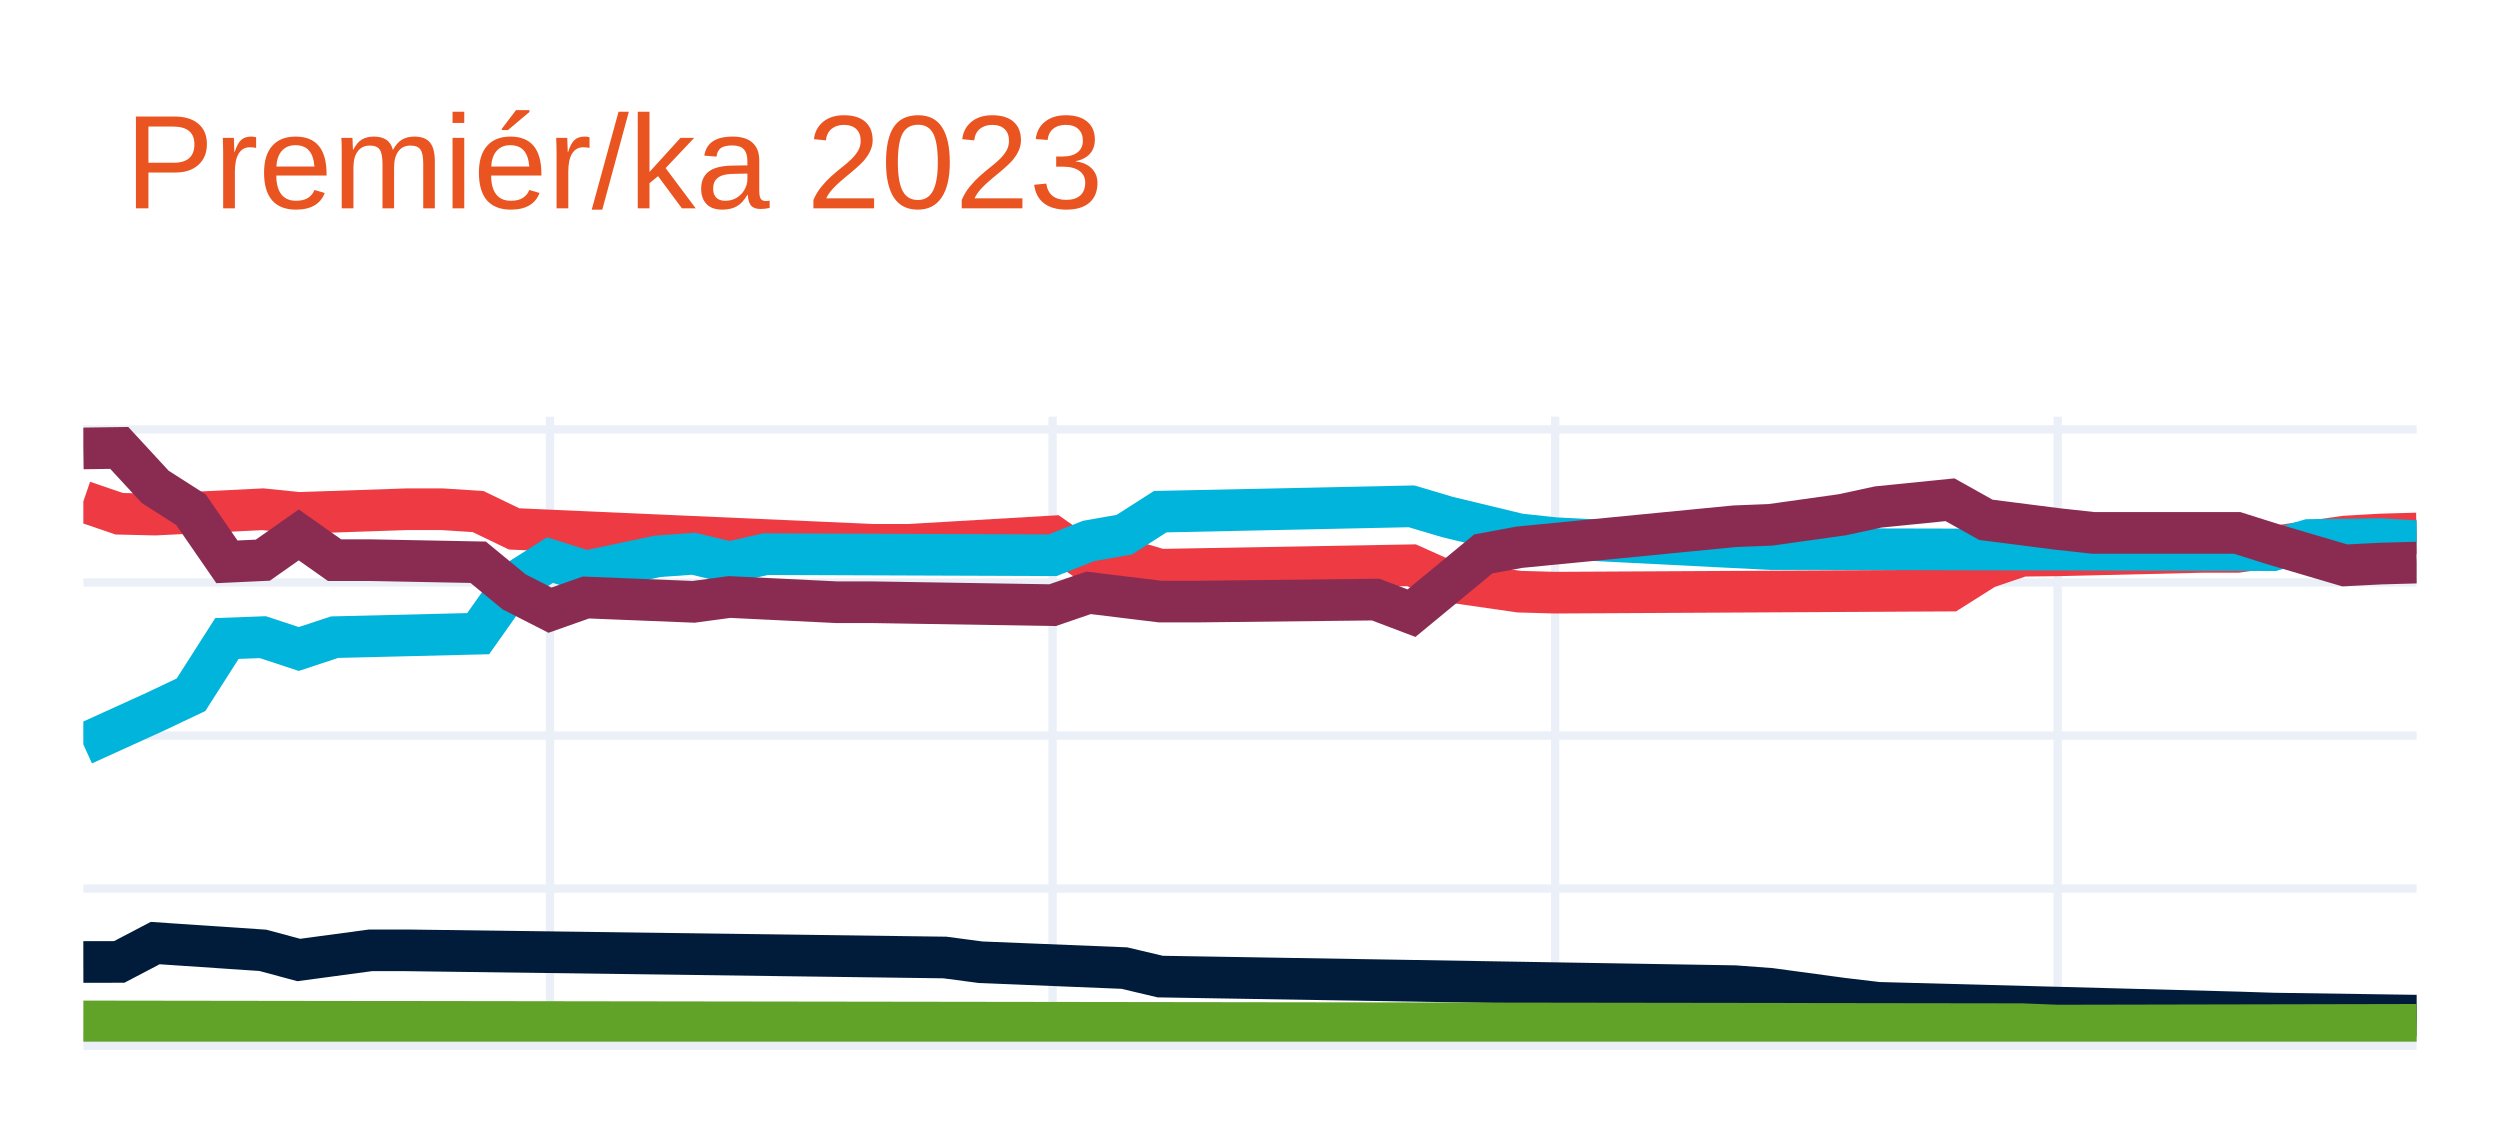
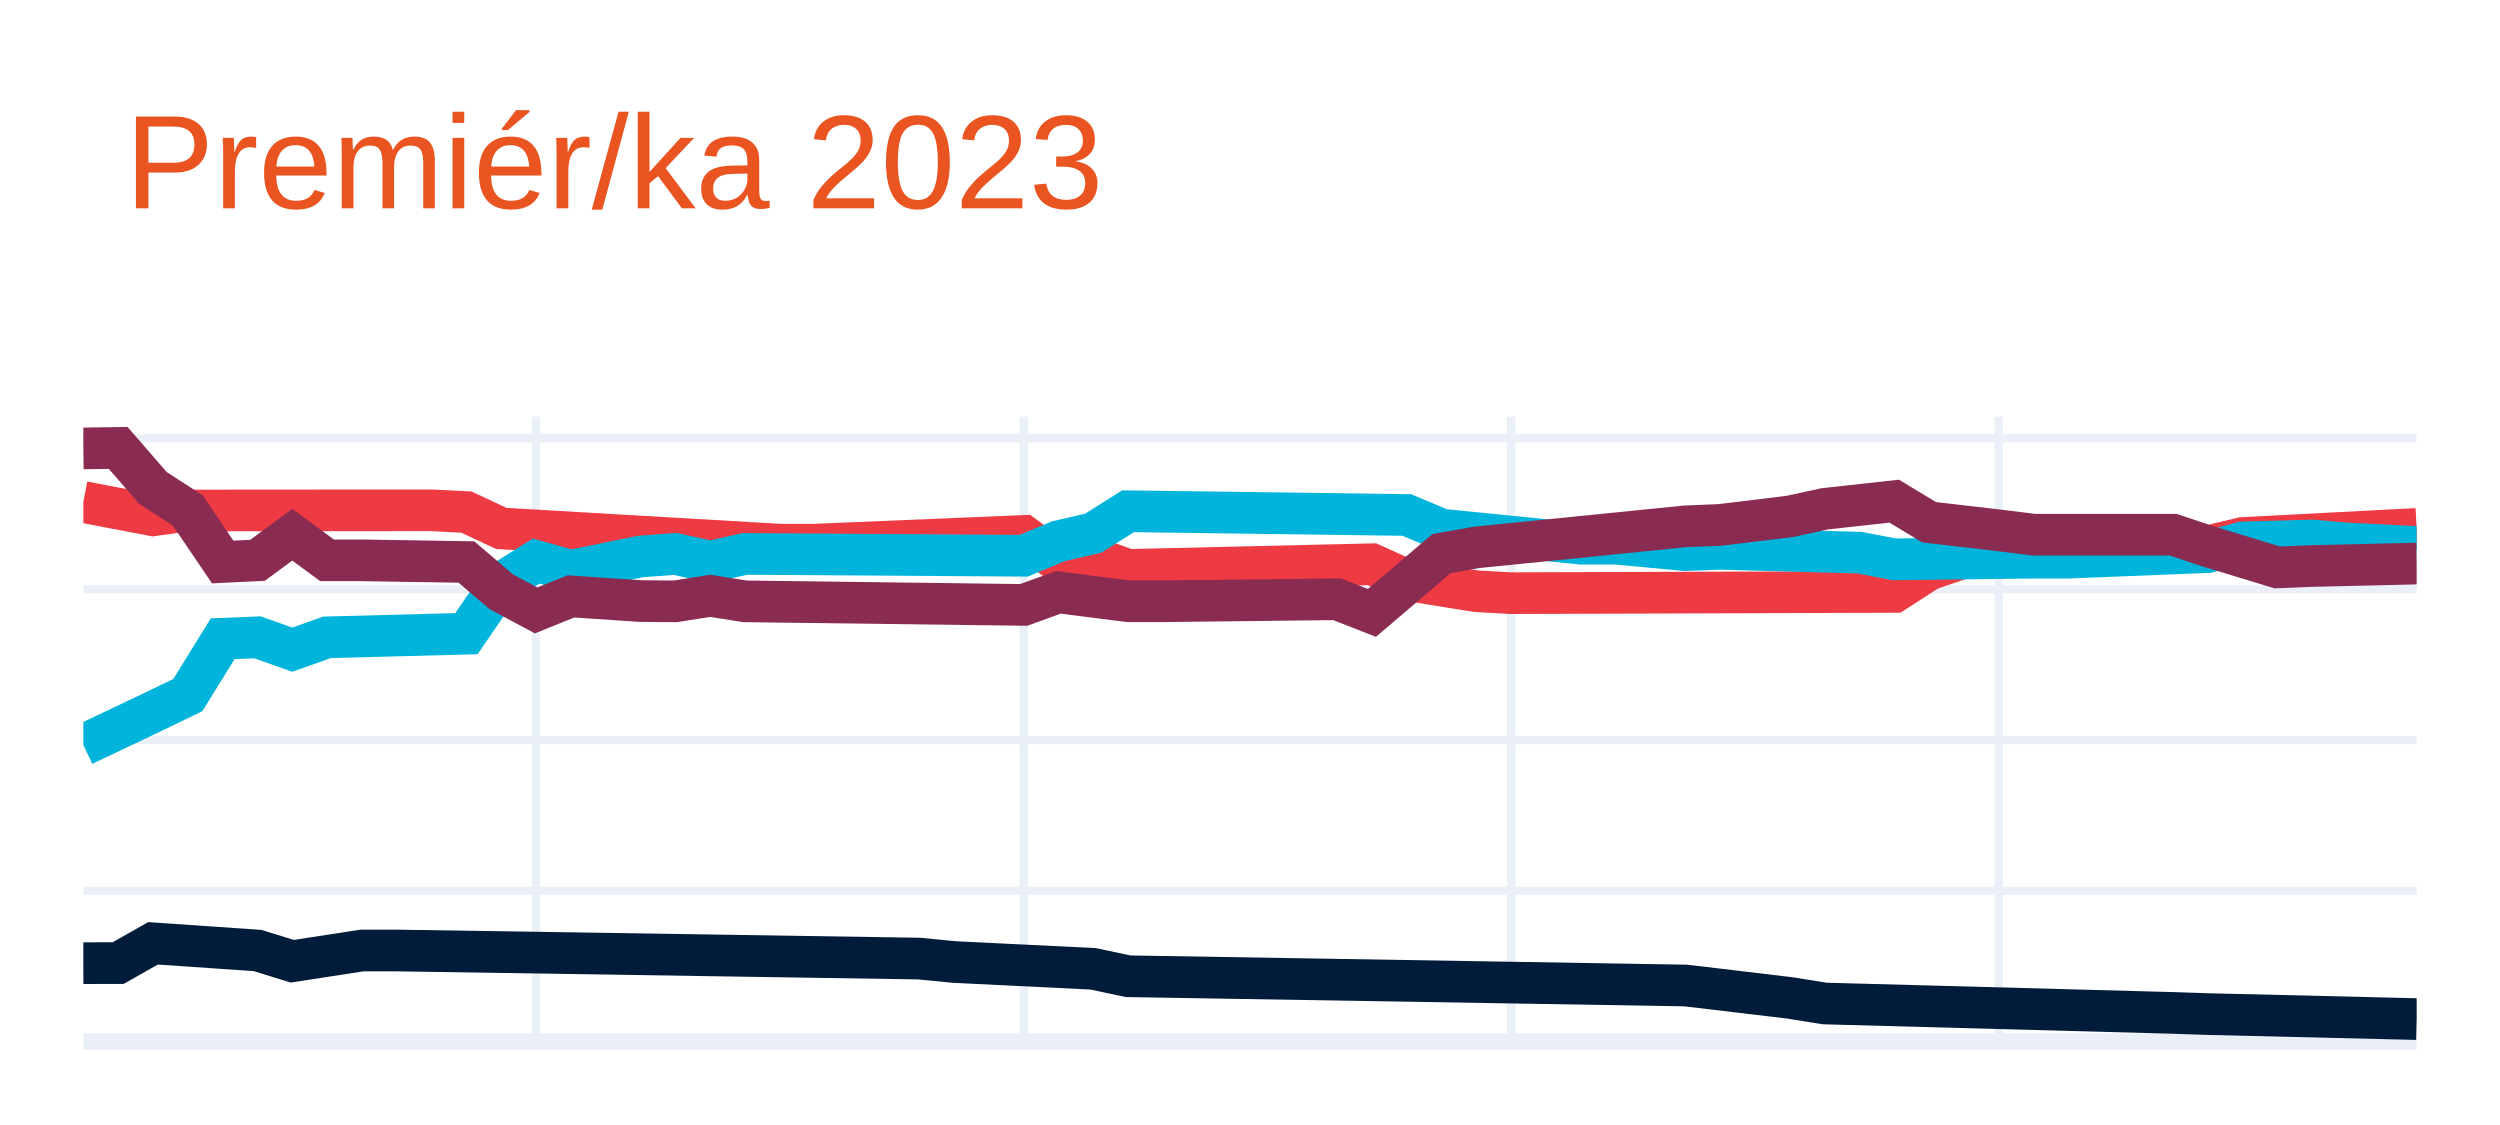
<svg xmlns="http://www.w3.org/2000/svg" class="main-svg" width="300" height="135" style="" viewBox="0 0 300 135">
  <rect x="0" y="0" width="300" height="135" style="fill: rgb(255, 255, 255); fill-opacity: 1;" />
-   <defs id="defs-9278fb">
+   <defs id="defs-298876">
    <g class="clips">
-       <clipPath id="clip9278fbxyplot" class="plotclip">
+       <clipPath id="clip298876xyplot" class="plotclip">
        <rect width="280" height="75" />
      </clipPath>
-       <clipPath class="axesclip" id="clip9278fbx">
+       <clipPath class="axesclip" id="clip298876x">
        <rect x="10" y="0" width="280" height="135" />
      </clipPath>
-       <clipPath class="axesclip" id="clip9278fby">
+       <clipPath class="axesclip" id="clip298876y">
        <rect x="0" y="50" width="300" height="75" />
      </clipPath>
-       <clipPath class="axesclip" id="clip9278fbxy">
+       <clipPath class="axesclip" id="clip298876xy">
        <rect x="10" y="50" width="280" height="75" />
      </clipPath>
    </g>
    <g class="gradients" />
    <g class="patterns" />
  </defs>
  <g class="bglayer" />
  <g class="layer-below">
    <g class="imagelayer" />
    <g class="shapelayer" />
  </g>
  <g class="cartesianlayer">
    <g class="subplot xy">
      <g class="layer-subplot">
        <g class="shapelayer" />
        <g class="imagelayer" />
      </g>
      <g class="minor-gridlayer">
        <g class="x" />
        <g class="y" />
      </g>
      <g class="gridlayer">
        <g class="x">
-           <path class="xgrid crisp" transform="translate(66,0)" d="M0,50v75" style="stroke: rgb(235, 240, 248); stroke-opacity: 1; stroke-width: 1px;" />
-           <path class="xgrid crisp" transform="translate(126.31,0)" d="M0,50v75" style="stroke: rgb(235, 240, 248); stroke-opacity: 1; stroke-width: 1px;" />
-           <path class="xgrid crisp" transform="translate(186.62,0)" d="M0,50v75" style="stroke: rgb(235, 240, 248); stroke-opacity: 1; stroke-width: 1px;" />
-           <path class="xgrid crisp" transform="translate(246.92,0)" d="M0,50v75" style="stroke: rgb(235, 240, 248); stroke-opacity: 1; stroke-width: 1px;" />
+           <path class="xgrid crisp" transform="translate(64.33,0)" d="M0,50v75" style="stroke: rgb(235, 240, 248); stroke-opacity: 1; stroke-width: 1px;" />
+           <path class="xgrid crisp" transform="translate(122.84,0)" d="M0,50v75" style="stroke: rgb(235, 240, 248); stroke-opacity: 1; stroke-width: 1px;" />
+           <path class="xgrid crisp" transform="translate(181.34,0)" d="M0,50v75" style="stroke: rgb(235, 240, 248); stroke-opacity: 1; stroke-width: 1px;" />
+           <path class="xgrid crisp" transform="translate(239.85,0)" d="M0,50v75" style="stroke: rgb(235, 240, 248); stroke-opacity: 1; stroke-width: 1px;" />
        </g>
        <g class="y">
-           <path class="ygrid crisp" transform="translate(0,106.63)" d="M10,0h280" style="stroke: rgb(235, 240, 248); stroke-opacity: 1; stroke-width: 1px;" />
-           <path class="ygrid crisp" transform="translate(0,88.27)" d="M10,0h280" style="stroke: rgb(235, 240, 248); stroke-opacity: 1; stroke-width: 1px;" />
-           <path class="ygrid crisp" transform="translate(0,69.9)" d="M10,0h280" style="stroke: rgb(235, 240, 248); stroke-opacity: 1; stroke-width: 1px;" />
-           <path class="ygrid crisp" transform="translate(0,51.53)" d="M10,0h280" style="stroke: rgb(235, 240, 248); stroke-opacity: 1; stroke-width: 1px;" />
+           <path class="ygrid crisp" transform="translate(0,106.9)" d="M10,0h280" style="stroke: rgb(235, 240, 248); stroke-opacity: 1; stroke-width: 1px;" />
+           <path class="ygrid crisp" transform="translate(0,88.81)" d="M10,0h280" style="stroke: rgb(235, 240, 248); stroke-opacity: 1; stroke-width: 1px;" />
+           <path class="ygrid crisp" transform="translate(0,70.71)" d="M10,0h280" style="stroke: rgb(235, 240, 248); stroke-opacity: 1; stroke-width: 1px;" />
+           <path class="ygrid crisp" transform="translate(0,52.61)" d="M10,0h280" style="stroke: rgb(235, 240, 248); stroke-opacity: 1; stroke-width: 1px;" />
        </g>
      </g>
      <g class="zerolinelayer">
        <path class="yzl zl crisp" transform="translate(0,125)" d="M10,0h280" style="stroke: rgb(235, 240, 248); stroke-opacity: 1; stroke-width: 2px;" />
      </g>
      <path class="xlines-below" />
      <path class="ylines-below" />
      <g class="overlines-below" />
      <g class="xaxislayer-below" />
      <g class="yaxislayer-below" />
      <g class="overaxes-below" />
-       <g class="plot" transform="translate(10,50)" clip-path="url(#clip9278fbxyplot)">
+       <g class="plot" transform="translate(10,50)" clip-path="url(#clip298876xyplot)">
        <g class="scatterlayer mlayer">
-           <g class="trace scatter tracee70f11" style="stroke-miterlimit: 2; opacity: 1;">
+           <g class="trace scatter traceee33f0" style="stroke-miterlimit: 2; opacity: 1;">
            <g class="fills" />
            <g class="errorbars" />
            <g class="lines">
-               <path class="js-line" d="M0,10.18L4.31,11.65L8.62,11.75L21.54,11.11L25.85,11.55L38.77,11.11L43.08,11.11L47.38,11.39L51.69,13.47L94.77,15.38L99.08,15.38L116.31,14.37L120.62,17.38L124.92,17.1L129.23,18.37L159.38,17.83L163.69,19.76L172.31,21L176.62,21.12L224,20.87L228.31,18.15L232.62,16.69L236.92,16.64L254.15,16.23L258.46,16.23L271.38,14.39L275.69,14.14L280,14.02" style="vector-effect: none; fill: none; stroke: rgb(238, 58, 67); stroke-opacity: 1; stroke-width: 5px; opacity: 1;" />
+               <path class="js-line" d="M0,10.24L8.36,11.84L12.54,11.26L37.61,11.24L41.79,11.24L45.97,11.45L50.15,13.41L83.58,15.36L87.76,15.36L112.84,14.31L117.01,17.37L121.19,16.89L125.37,18.39L154.63,17.71L158.81,19.6L167.16,20.95L171.34,21.18L217.31,21.03L221.49,18.34L225.67,16.92L229.85,16.92L242.39,16.4L246.57,16.4L254.93,15.55L259.1,14.56L280,13.47" style="vector-effect: none; fill: none; stroke: rgb(238, 58, 67); stroke-opacity: 1; stroke-width: 5px; opacity: 1;" />
            </g>
            <g class="points" />
            <g class="text" />
          </g>
-           <g class="trace scatter trace712c9d" style="stroke-miterlimit: 2; opacity: 1;">
+           <g class="trace scatter traceb642be" style="stroke-miterlimit: 2; opacity: 1;">
            <g class="fills" />
            <g class="errorbars" />
            <g class="lines">
-               <path class="js-line" d="M0,39.33L8.62,35.41L12.92,33.37L17.23,26.62L21.54,26.46L25.85,27.88L30.15,26.46L47.38,26.04L51.69,19.95L56,17.21L60.31,18.57L68.92,16.76L73.23,16.45L77.54,17.49L81.85,16.5L116.31,16.63L120.62,14.92L124.92,14.16L129.23,11.4L159.38,10.76L163.69,12.04L172.31,14.12L176.62,14.58L202.46,15.89L206.77,15.89L262.77,16.02L267.08,14.8L275.69,14.69L280,14.94" style="vector-effect: none; fill: none; stroke: rgb(0, 180, 219); stroke-opacity: 1; stroke-width: 5px; opacity: 1;" />
+               <path class="js-line" d="M0,39.4L8.36,35.43L12.54,33.41L16.72,26.65L20.9,26.48L25.07,27.96L29.25,26.48L45.97,26.04L50.15,19.95L54.33,17.33L58.51,18.49L66.87,16.78L71.04,16.47L75.22,17.4L79.4,16.47L112.84,16.69L117.01,14.95L121.19,13.98L125.37,11.35L158.81,11.8L162.99,13.55L179.7,15.24L183.88,15.24L192.24,16.02L196.42,15.86L213.13,16.32L217.31,17.12L234.03,16.92L238.21,16.92L254.93,16.25L259.1,15.09L267.46,14.86L271.64,15.22L280,15.64" style="vector-effect: none; fill: none; stroke: rgb(0, 180, 219); stroke-opacity: 1; stroke-width: 5px; opacity: 1;" />
            </g>
            <g class="points" />
            <g class="text" />
          </g>
-           <g class="trace scatter trace82ca1e" style="stroke-miterlimit: 2; opacity: 1;">
+           <g class="trace scatter traceb19035" style="stroke-miterlimit: 2; opacity: 1;">
            <g class="fills" />
            <g class="errorbars" />
            <g class="lines">
-               <path class="js-line" d="M0,3.81L4.31,3.75L8.62,8.42L12.92,11.17L17.23,17.42L21.54,17.22L25.85,14.19L30.15,17.22L34.46,17.22L47.38,17.47L51.69,21.02L56,23.22L60.31,21.7L73.23,22.22L77.54,21.64L90.46,22.27L94.77,22.27L116.31,22.62L120.62,21.14L129.23,22.19L133.54,22.19L155.08,21.95L159.38,23.58L168,16.47L172.31,15.67L198.15,13.15L202.46,12.98L211.08,11.77L215.38,10.84L224,9.97L228.31,12.38L236.92,13.48L241.23,13.95L258.46,13.95L262.77,15.31L271.38,17.85L275.69,17.63L280,17.51" style="vector-effect: none; fill: none; stroke: rgb(138, 44, 81); stroke-opacity: 1; stroke-width: 5px; opacity: 1;" />
+               <path class="js-line" d="M0,3.81L4.18,3.75L8.36,8.56L12.54,11.26L16.72,17.44L20.9,17.24L25.07,14.17L29.25,17.24L33.43,17.24L45.97,17.44L50.15,21.01L54.33,23.25L58.51,21.57L66.87,22.13L71.04,22.16L75.22,21.5L79.4,22.16L112.84,22.59L117.01,21.08L125.37,22.15L129.55,22.15L150.45,21.91L154.63,23.55L162.99,16.43L167.16,15.69L192.24,13.16L196.42,12.99L204.78,11.97L208.96,11.06L217.31,10.14L221.49,12.67L229.85,13.64L234.03,14.16L250.75,14.16L254.93,15.55L263.28,18.09L267.46,17.92L280,17.63" style="vector-effect: none; fill: none; stroke: rgb(138, 44, 81); stroke-opacity: 1; stroke-width: 5px; opacity: 1;" />
            </g>
            <g class="points" />
            <g class="text" />
          </g>
-           <g class="trace scatter tracea91555" style="stroke-miterlimit: 2; opacity: 1;">
+           <g class="trace scatter trace79fc7e" style="stroke-miterlimit: 2; opacity: 1;">
            <g class="fills" />
            <g class="errorbars" />
            <g class="lines">
-               <path class="js-line" d="M0,65.44L4.31,65.43L8.62,63.17L21.54,64.04L25.85,65.2L34.46,64.04L38.77,64.04L103.38,64.9L107.69,65.47L124.92,66.17L129.23,67.19L198.15,68.34L202.46,68.66L211.08,69.83L215.38,70.34L258.46,71.49L262.77,71.63L280,71.88" style="vector-effect: none; fill: none; stroke: rgb(1, 27, 58); stroke-opacity: 1; stroke-width: 5px; opacity: 1;" />
-             </g>
-             <g class="points" />
-             <g class="text" />
-           </g>
-           <g class="trace scatter trace23bcad" style="stroke-miterlimit: 2; opacity: 1;">
-             <g class="fills" />
-             <g class="errorbars" />
-             <g class="lines">
-               <path class="js-line" d="M0,72.57L232.62,72.9L236.92,73.07L280,72.98" style="vector-effect: none; fill: none; stroke: rgb(97, 162, 41); stroke-opacity: 1; stroke-width: 5px; opacity: 1;" />
+               <path class="js-line" d="M0,65.58L4.18,65.57L8.36,63.2L20.9,64.06L25.07,65.35L33.43,64.06L37.61,64.06L100.3,65.03L104.48,65.44L121.19,66.26L125.37,67.15L192.24,68.26L196.42,68.75L204.78,69.75L208.96,70.42L250.75,71.55L254.93,71.69L280,72.29" style="vector-effect: none; fill: none; stroke: rgb(1, 27, 58); stroke-opacity: 1; stroke-width: 5px; opacity: 1;" />
            </g>
            <g class="points" />
            <g class="text" />
          </g>
        </g>
      </g>
      <g class="overplot" />
      <path class="xlines-above crisp" d="M0,0" style="fill: none;" />
      <path class="ylines-above crisp" d="M0,0" style="fill: none;" />
      <g class="overlines-above" />
      <g class="xaxislayer-above" />
      <g class="yaxislayer-above" />
      <g class="overaxes-above" />
    </g>
  </g>
  <g class="polarlayer" />
  <g class="smithlayer" />
  <g class="ternarylayer" />
  <g class="geolayer" />
  <g class="funnelarealayer" />
  <g class="pielayer" />
  <g class="iciclelayer" />
  <g class="treemaplayer" />
  <g class="sunburstlayer" />
  <g class="glimages" />
-   <defs id="topdefs-9278fb">
+   <defs id="topdefs-298876">
    <g class="clips" />
  </defs>
  <g class="layer-above">
    <g class="imagelayer" />
    <g class="shapelayer" />
  </g>
  <g class="infolayer">
    <g class="g-gtitle">
      <text class="gtitle" x="15" y="25" text-anchor="start" dy="0em" style="font-family: Ubuntu, verdana, arial, sans-serif; font-size: 16px; fill: rgb(233, 84, 32); opacity: 1; font-weight: normal; white-space: pre;">Premiér/ka 2023</text>
    </g>
    <g class="g-xtitle" />
    <g class="g-ytitle" />
  </g>
</svg>
